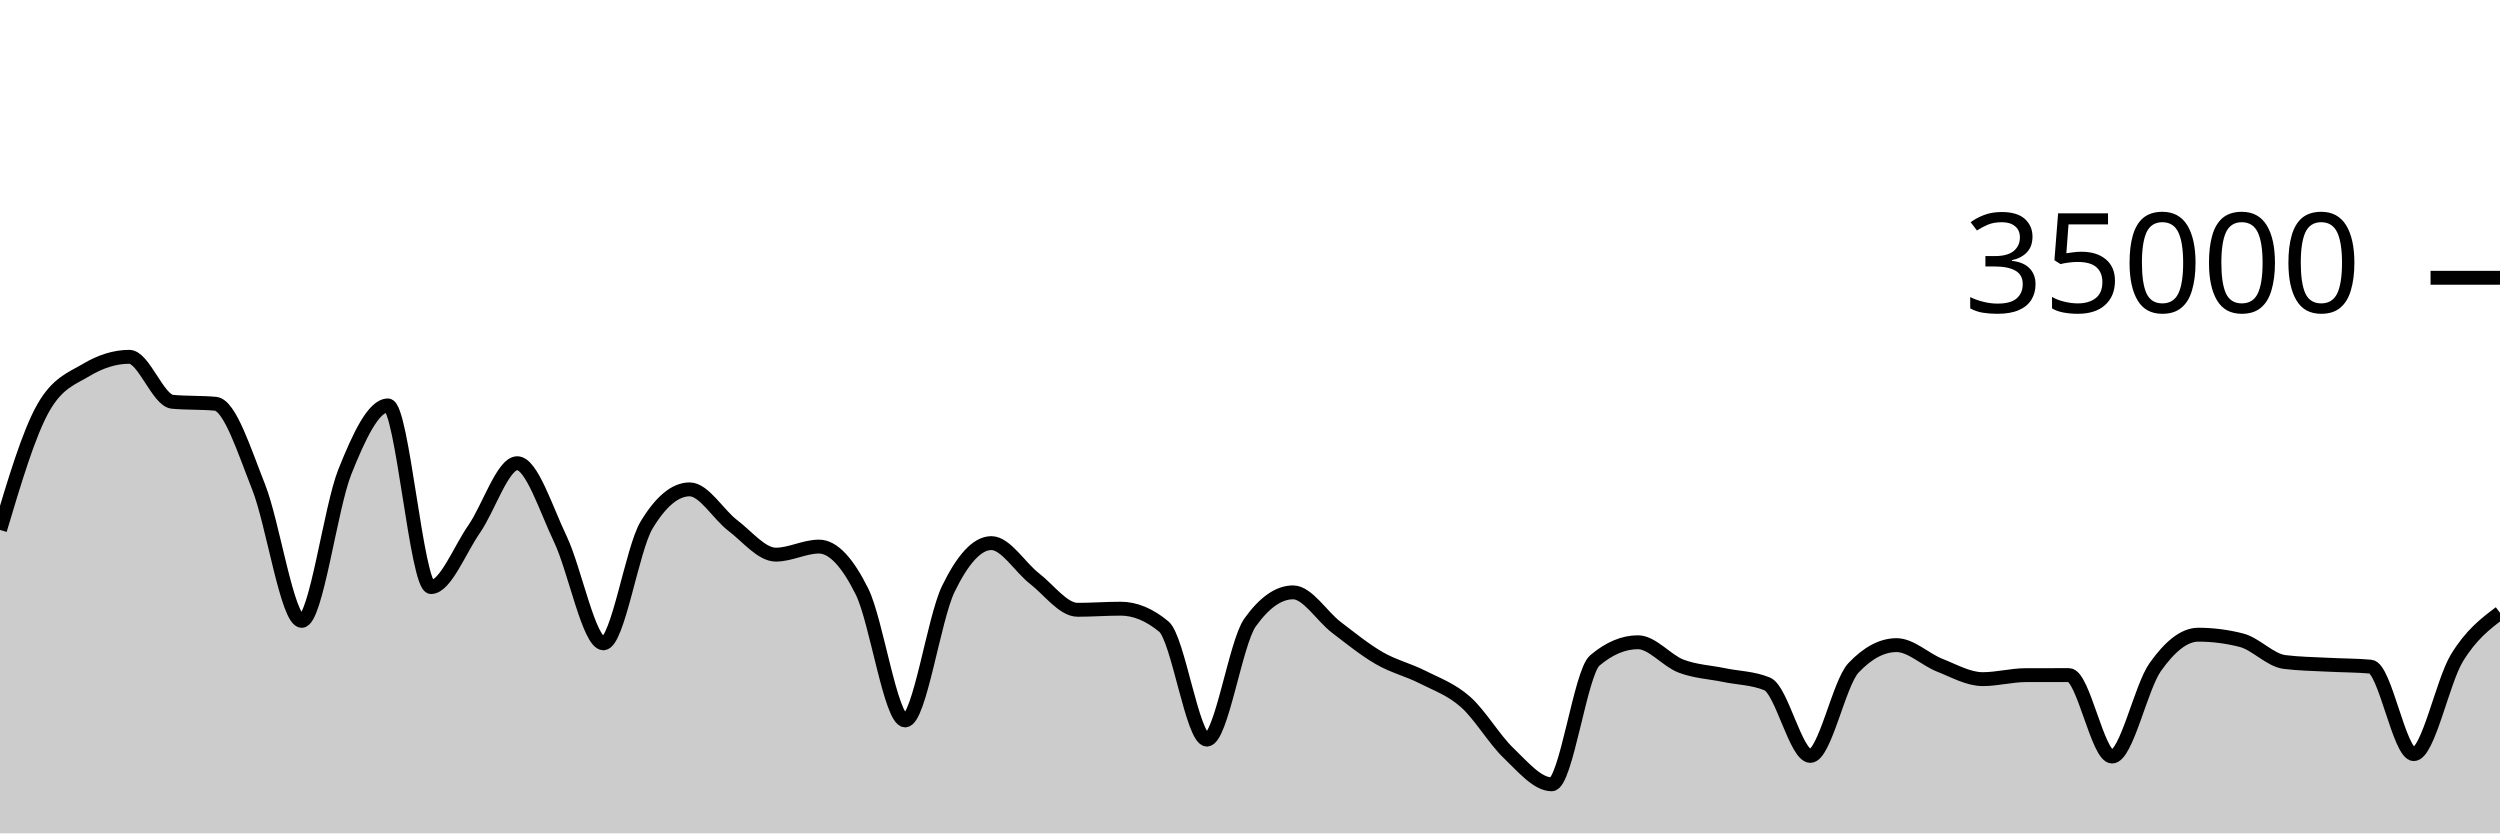
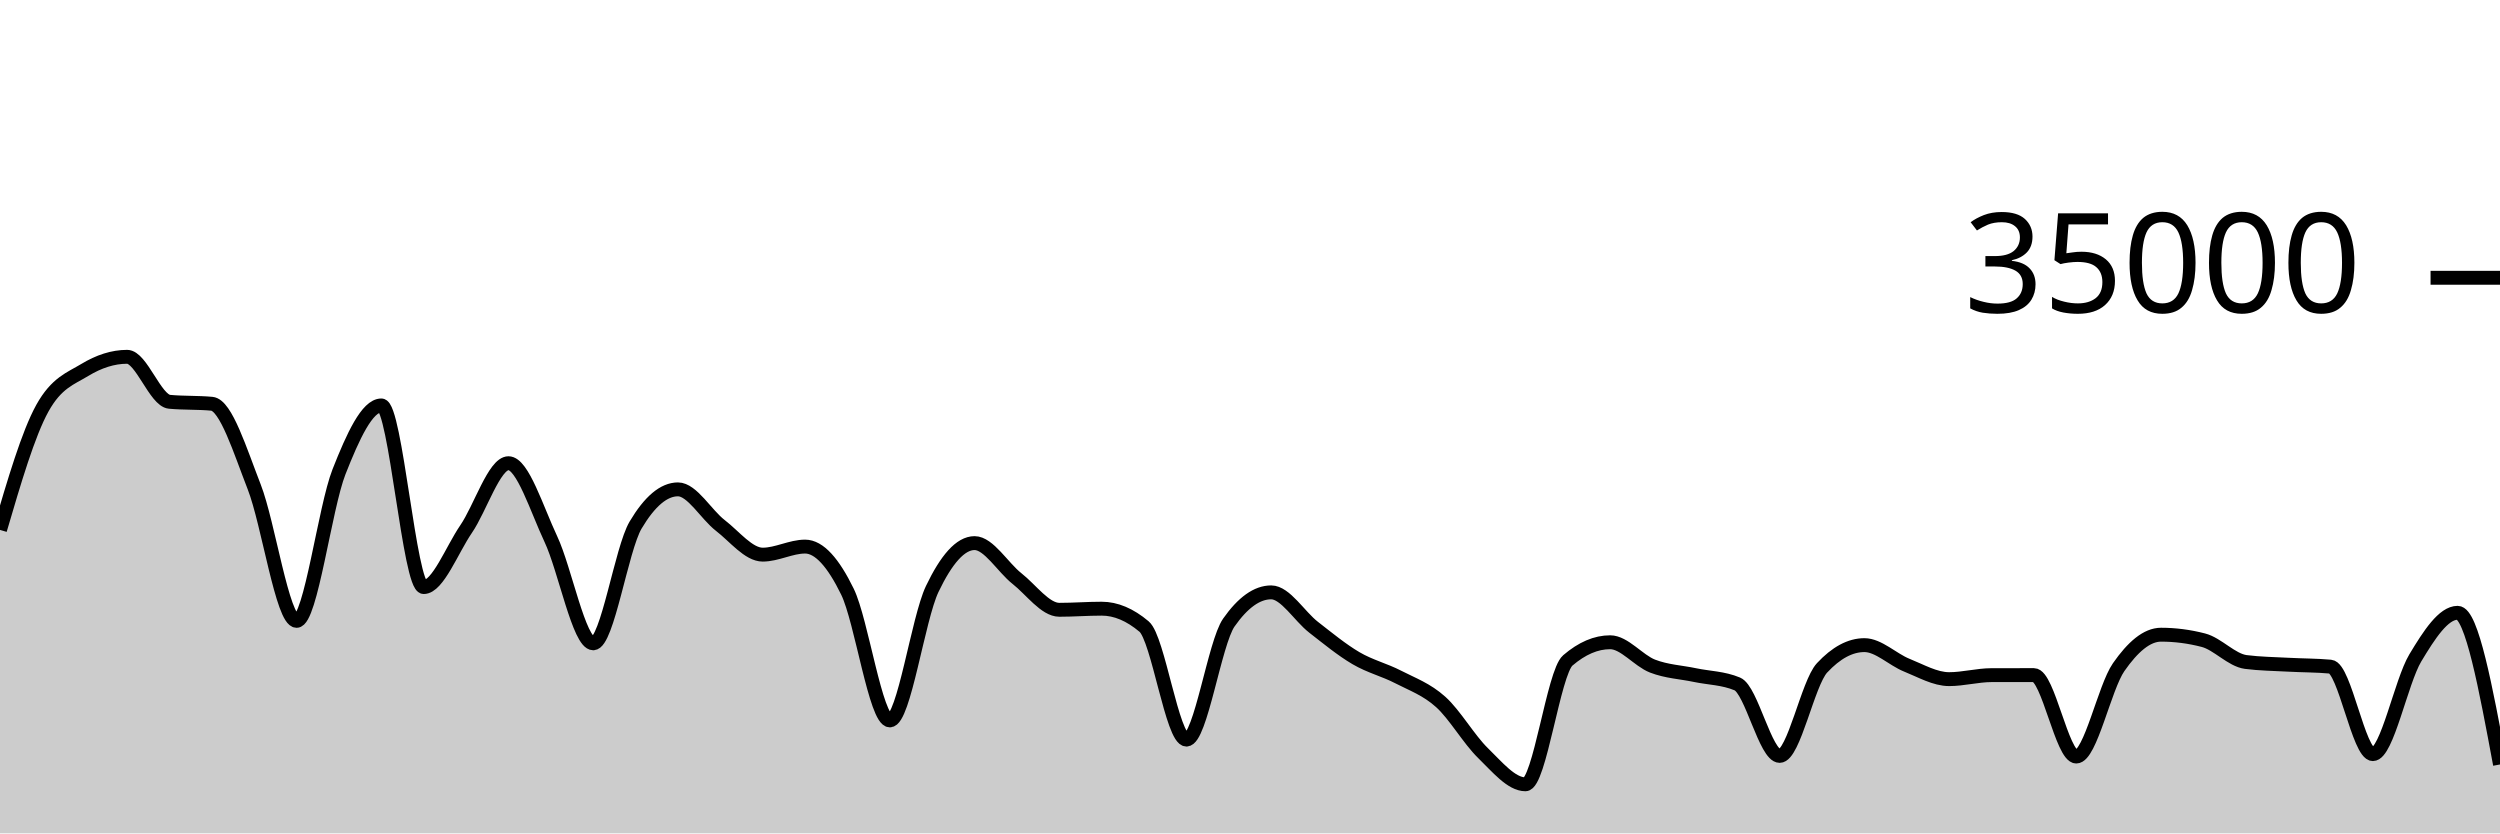
<svg xmlns="http://www.w3.org/2000/svg" viewBox="0 0 180 60">
  <g transform="translate(0,20)">
-     <path class="area" fill="rgba(0, 0, 0, 0.2)" d="M0,18.154C1.034,14.689,2.069,11.224,3.103,9.39C4.138,7.556,5.172,7.255,6.207,6.639C7.241,6.022,8.276,5.69,9.31,5.69C10.345,5.69,11.379,8.835,12.414,8.929C13.448,9.024,14.483,8.976,15.517,9.071C16.552,9.165,17.586,12.455,18.621,15.061C19.655,17.666,20.69,24.703,21.724,24.703C22.759,24.703,23.793,16.557,24.828,13.971C25.862,11.386,26.897,9.191,27.931,9.191C28.966,9.191,30,22.269,31.034,22.269C32.069,22.269,33.103,19.579,34.138,18.093C35.172,16.606,36.207,13.351,37.241,13.351C38.276,13.351,39.31,16.651,40.345,18.813C41.379,20.974,42.414,26.319,43.448,26.319C44.483,26.319,45.517,19.518,46.552,17.805C47.586,16.091,48.621,15.234,49.655,15.234C50.69,15.234,51.724,17.05,52.759,17.833C53.793,18.616,54.828,19.934,55.862,19.934C56.897,19.934,57.931,19.354,58.966,19.354C60,19.354,61.034,20.515,62.069,22.601C63.103,24.687,64.138,31.87,65.172,31.87C66.207,31.87,67.241,24.536,68.276,22.408C69.31,20.28,70.345,19.103,71.379,19.103C72.414,19.103,73.448,20.854,74.483,21.655C75.517,22.455,76.552,23.905,77.586,23.905C78.621,23.905,79.655,23.825,80.69,23.825C81.724,23.825,82.759,24.254,83.793,25.111C84.828,25.968,85.862,33.251,86.897,33.251C87.931,33.251,88.966,26.275,90,24.825C91.034,23.375,92.069,22.65,93.103,22.65C94.138,22.65,95.172,24.37,96.207,25.16C97.241,25.95,98.276,26.79,99.31,27.387C100.345,27.985,101.379,28.221,102.414,28.746C103.448,29.271,104.483,29.625,105.517,30.538C106.552,31.451,107.586,33.237,108.621,34.225C109.655,35.214,110.69,36.47,111.724,36.47C112.759,36.47,113.793,28.423,114.828,27.551C115.862,26.678,116.897,26.242,117.931,26.242C118.966,26.242,120,27.565,121.034,27.959C122.069,28.353,123.103,28.392,124.138,28.606C125.172,28.82,126.207,28.818,127.241,29.243C128.276,29.669,129.31,34.426,130.345,34.426C131.379,34.426,132.414,29.181,133.448,28.088C134.483,26.995,135.517,26.449,136.552,26.449C137.586,26.449,138.621,27.484,139.655,27.893C140.69,28.301,141.724,28.898,142.759,28.898C143.793,28.898,144.828,28.613,145.862,28.61C146.897,28.608,147.931,28.607,148.966,28.607C150,28.607,151.034,34.472,152.069,34.472C153.103,34.472,154.138,29.5,155.172,28.038C156.207,26.575,157.241,25.698,158.276,25.698C159.31,25.698,160.345,25.83,161.379,26.094C162.414,26.357,163.448,27.532,164.483,27.663C165.517,27.794,166.552,27.804,167.586,27.859C168.621,27.915,169.655,27.906,170.69,27.998C171.724,28.09,172.759,34.297,173.793,34.297C174.828,34.297,175.862,29.072,176.897,27.376C177.931,25.68,178.966,24.901,180,24.121L180,40C178.966,40,177.931,40,176.897,40C175.862,40,174.828,40,173.793,40C172.759,40,171.724,40,170.69,40C169.655,40,168.621,40,167.586,40C166.552,40,165.517,40,164.483,40C163.448,40,162.414,40,161.379,40C160.345,40,159.31,40,158.276,40C157.241,40,156.207,40,155.172,40C154.138,40,153.103,40,152.069,40C151.034,40,150,40,148.966,40C147.931,40,146.897,40,145.862,40C144.828,40,143.793,40,142.759,40C141.724,40,140.69,40,139.655,40C138.621,40,137.586,40,136.552,40C135.517,40,134.483,40,133.448,40C132.414,40,131.379,40,130.345,40C129.31,40,128.276,40,127.241,40C126.207,40,125.172,40,124.138,40C123.103,40,122.069,40,121.034,40C120,40,118.966,40,117.931,40C116.897,40,115.862,40,114.828,40C113.793,40,112.759,40,111.724,40C110.69,40,109.655,40,108.621,40C107.586,40,106.552,40,105.517,40C104.483,40,103.448,40,102.414,40C101.379,40,100.345,40,99.31,40C98.276,40,97.241,40,96.207,40C95.172,40,94.138,40,93.103,40C92.069,40,91.034,40,90,40C88.966,40,87.931,40,86.897,40C85.862,40,84.828,40,83.793,40C82.759,40,81.724,40,80.69,40C79.655,40,78.621,40,77.586,40C76.552,40,75.517,40,74.483,40C73.448,40,72.414,40,71.379,40C70.345,40,69.31,40,68.276,40C67.241,40,66.207,40,65.172,40C64.138,40,63.103,40,62.069,40C61.034,40,60,40,58.966,40C57.931,40,56.897,40,55.862,40C54.828,40,53.793,40,52.759,40C51.724,40,50.69,40,49.655,40C48.621,40,47.586,40,46.552,40C45.517,40,44.483,40,43.448,40C42.414,40,41.379,40,40.345,40C39.31,40,38.276,40,37.241,40C36.207,40,35.172,40,34.138,40C33.103,40,32.069,40,31.034,40C30,40,28.966,40,27.931,40C26.897,40,25.862,40,24.828,40C23.793,40,22.759,40,21.724,40C20.69,40,19.655,40,18.621,40C17.586,40,16.552,40,15.517,40C14.483,40,13.448,40,12.414,40C11.379,40,10.345,40,9.31,40C8.276,40,7.241,40,6.207,40C5.172,40,4.138,40,3.103,40C2.069,40,1.034,40,0,40Z" />
-     <path class="line" stroke="black" fill="none" d="M0,18.154C1.034,14.689,2.069,11.224,3.103,9.39C4.138,7.556,5.172,7.255,6.207,6.639C7.241,6.022,8.276,5.69,9.31,5.69C10.345,5.69,11.379,8.835,12.414,8.929C13.448,9.024,14.483,8.976,15.517,9.071C16.552,9.165,17.586,12.455,18.621,15.061C19.655,17.666,20.69,24.703,21.724,24.703C22.759,24.703,23.793,16.557,24.828,13.971C25.862,11.386,26.897,9.191,27.931,9.191C28.966,9.191,30,22.269,31.034,22.269C32.069,22.269,33.103,19.579,34.138,18.093C35.172,16.606,36.207,13.351,37.241,13.351C38.276,13.351,39.31,16.651,40.345,18.813C41.379,20.974,42.414,26.319,43.448,26.319C44.483,26.319,45.517,19.518,46.552,17.805C47.586,16.091,48.621,15.234,49.655,15.234C50.69,15.234,51.724,17.05,52.759,17.833C53.793,18.616,54.828,19.934,55.862,19.934C56.897,19.934,57.931,19.354,58.966,19.354C60,19.354,61.034,20.515,62.069,22.601C63.103,24.687,64.138,31.87,65.172,31.87C66.207,31.87,67.241,24.536,68.276,22.408C69.31,20.28,70.345,19.103,71.379,19.103C72.414,19.103,73.448,20.854,74.483,21.655C75.517,22.455,76.552,23.905,77.586,23.905C78.621,23.905,79.655,23.825,80.69,23.825C81.724,23.825,82.759,24.254,83.793,25.111C84.828,25.968,85.862,33.251,86.897,33.251C87.931,33.251,88.966,26.275,90,24.825C91.034,23.375,92.069,22.65,93.103,22.65C94.138,22.65,95.172,24.37,96.207,25.16C97.241,25.95,98.276,26.79,99.31,27.387C100.345,27.985,101.379,28.221,102.414,28.746C103.448,29.271,104.483,29.625,105.517,30.538C106.552,31.451,107.586,33.237,108.621,34.225C109.655,35.214,110.69,36.47,111.724,36.47C112.759,36.47,113.793,28.423,114.828,27.551C115.862,26.678,116.897,26.242,117.931,26.242C118.966,26.242,120,27.565,121.034,27.959C122.069,28.353,123.103,28.392,124.138,28.606C125.172,28.82,126.207,28.818,127.241,29.243C128.276,29.669,129.31,34.426,130.345,34.426C131.379,34.426,132.414,29.181,133.448,28.088C134.483,26.995,135.517,26.449,136.552,26.449C137.586,26.449,138.621,27.484,139.655,27.893C140.69,28.301,141.724,28.898,142.759,28.898C143.793,28.898,144.828,28.613,145.862,28.61C146.897,28.608,147.931,28.607,148.966,28.607C150,28.607,151.034,34.472,152.069,34.472C153.103,34.472,154.138,29.5,155.172,28.038C156.207,26.575,157.241,25.698,158.276,25.698C159.31,25.698,160.345,25.83,161.379,26.094C162.414,26.357,163.448,27.532,164.483,27.663C165.517,27.794,166.552,27.804,167.586,27.859C168.621,27.915,169.655,27.906,170.69,27.998C171.724,28.09,172.759,34.297,173.793,34.297C174.828,34.297,175.862,29.072,176.897,27.376C177.931,25.68,178.966,24.901,180,24.121" />
+     <path class="area" fill="rgba(0, 0, 0, 0.2)" d="M0,18.154C1.017,14.689,2.034,11.224,3.051,9.39C4.068,7.556,5.085,7.255,6.102,6.639C7.119,6.022,8.136,5.69,9.153,5.69C10.169,5.69,11.186,8.835,12.203,8.929C13.22,9.024,14.237,8.976,15.254,9.071C16.271,9.165,17.288,12.455,18.305,15.061C19.322,17.666,20.339,24.703,21.356,24.703C22.373,24.703,23.39,16.557,24.407,13.971C25.424,11.386,26.441,9.191,27.458,9.191C28.475,9.191,29.492,22.269,30.508,22.269C31.525,22.269,32.542,19.579,33.559,18.093C34.576,16.606,35.593,13.351,36.61,13.351C37.627,13.351,38.644,16.651,39.661,18.813C40.678,20.974,41.695,26.319,42.712,26.319C43.729,26.319,44.746,19.518,45.763,17.805C46.78,16.091,47.797,15.234,48.814,15.234C49.831,15.234,50.847,17.05,51.864,17.833C52.881,18.616,53.898,19.934,54.915,19.934C55.932,19.934,56.949,19.354,57.966,19.354C58.983,19.354,60,20.515,61.017,22.601C62.034,24.687,63.051,31.87,64.068,31.87C65.085,31.87,66.102,24.536,67.119,22.408C68.136,20.28,69.153,19.103,70.169,19.103C71.186,19.103,72.203,20.854,73.22,21.655C74.237,22.455,75.254,23.905,76.271,23.905C77.288,23.905,78.305,23.825,79.322,23.825C80.339,23.825,81.356,24.254,82.373,25.111C83.39,25.968,84.407,33.251,85.424,33.251C86.441,33.251,87.458,26.275,88.475,24.825C89.492,23.375,90.508,22.65,91.525,22.65C92.542,22.65,93.559,24.37,94.576,25.16C95.593,25.95,96.61,26.79,97.627,27.387C98.644,27.985,99.661,28.221,100.678,28.746C101.695,29.271,102.712,29.625,103.729,30.538C104.746,31.451,105.763,33.237,106.78,34.225C107.797,35.214,108.814,36.47,109.831,36.47C110.847,36.47,111.864,28.423,112.881,27.551C113.898,26.678,114.915,26.242,115.932,26.242C116.949,26.242,117.966,27.565,118.983,27.959C120,28.353,121.017,28.392,122.034,28.606C123.051,28.82,124.068,28.818,125.085,29.243C126.102,29.669,127.119,34.426,128.136,34.426C129.153,34.426,130.169,29.181,131.186,28.088C132.203,26.995,133.22,26.449,134.237,26.449C135.254,26.449,136.271,27.484,137.288,27.893C138.305,28.301,139.322,28.898,140.339,28.898C141.356,28.898,142.373,28.613,143.39,28.61C144.407,28.608,145.424,28.607,146.441,28.607C147.458,28.607,148.475,34.472,149.492,34.472C150.508,34.472,151.525,29.5,152.542,28.038C153.559,26.575,154.576,25.698,155.593,25.698C156.61,25.698,157.627,25.83,158.644,26.094C159.661,26.357,160.678,27.532,161.695,27.663C162.712,27.794,163.729,27.804,164.746,27.859C165.763,27.915,166.78,27.906,167.797,27.998C168.814,28.09,169.831,34.297,170.847,34.297C171.864,34.297,172.881,29.072,173.898,27.376C174.915,25.68,175.932,24.121,176.949,24.121C177.966,24.121,178.983,29.582,180,35.042L180,40C178.983,40,177.966,40,176.949,40C175.932,40,174.915,40,173.898,40C172.881,40,171.864,40,170.847,40C169.831,40,168.814,40,167.797,40C166.78,40,165.763,40,164.746,40C163.729,40,162.712,40,161.695,40C160.678,40,159.661,40,158.644,40C157.627,40,156.61,40,155.593,40C154.576,40,153.559,40,152.542,40C151.525,40,150.508,40,149.492,40C148.475,40,147.458,40,146.441,40C145.424,40,144.407,40,143.39,40C142.373,40,141.356,40,140.339,40C139.322,40,138.305,40,137.288,40C136.271,40,135.254,40,134.237,40C133.22,40,132.203,40,131.186,40C130.169,40,129.153,40,128.136,40C127.119,40,126.102,40,125.085,40C124.068,40,123.051,40,122.034,40C121.017,40,120,40,118.983,40C117.966,40,116.949,40,115.932,40C114.915,40,113.898,40,112.881,40C111.864,40,110.847,40,109.831,40C108.814,40,107.797,40,106.78,40C105.763,40,104.746,40,103.729,40C102.712,40,101.695,40,100.678,40C99.661,40,98.644,40,97.627,40C96.61,40,95.593,40,94.576,40C93.559,40,92.542,40,91.525,40C90.508,40,89.492,40,88.475,40C87.458,40,86.441,40,85.424,40C84.407,40,83.39,40,82.373,40C81.356,40,80.339,40,79.322,40C78.305,40,77.288,40,76.271,40C75.254,40,74.237,40,73.22,40C72.203,40,71.186,40,70.169,40C69.153,40,68.136,40,67.119,40C66.102,40,65.085,40,64.068,40C63.051,40,62.034,40,61.017,40C60,40,58.983,40,57.966,40C56.949,40,55.932,40,54.915,40C53.898,40,52.881,40,51.864,40C50.847,40,49.831,40,48.814,40C47.797,40,46.78,40,45.763,40C44.746,40,43.729,40,42.712,40C41.695,40,40.678,40,39.661,40C38.644,40,37.627,40,36.61,40C35.593,40,34.576,40,33.559,40C32.542,40,31.525,40,30.508,40C29.492,40,28.475,40,27.458,40C26.441,40,25.424,40,24.407,40C23.39,40,22.373,40,21.356,40C20.339,40,19.322,40,18.305,40C17.288,40,16.271,40,15.254,40C14.237,40,13.22,40,12.203,40C11.186,40,10.169,40,9.153,40C8.136,40,7.119,40,6.102,40C5.085,40,4.068,40,3.051,40C2.034,40,1.017,40,0,40Z" />
+     <path class="line" stroke="black" fill="none" d="M0,18.154C1.017,14.689,2.034,11.224,3.051,9.39C4.068,7.556,5.085,7.255,6.102,6.639C7.119,6.022,8.136,5.69,9.153,5.69C10.169,5.69,11.186,8.835,12.203,8.929C13.22,9.024,14.237,8.976,15.254,9.071C16.271,9.165,17.288,12.455,18.305,15.061C19.322,17.666,20.339,24.703,21.356,24.703C22.373,24.703,23.39,16.557,24.407,13.971C25.424,11.386,26.441,9.191,27.458,9.191C28.475,9.191,29.492,22.269,30.508,22.269C31.525,22.269,32.542,19.579,33.559,18.093C34.576,16.606,35.593,13.351,36.61,13.351C37.627,13.351,38.644,16.651,39.661,18.813C40.678,20.974,41.695,26.319,42.712,26.319C43.729,26.319,44.746,19.518,45.763,17.805C46.78,16.091,47.797,15.234,48.814,15.234C49.831,15.234,50.847,17.05,51.864,17.833C52.881,18.616,53.898,19.934,54.915,19.934C55.932,19.934,56.949,19.354,57.966,19.354C58.983,19.354,60,20.515,61.017,22.601C62.034,24.687,63.051,31.87,64.068,31.87C65.085,31.87,66.102,24.536,67.119,22.408C68.136,20.28,69.153,19.103,70.169,19.103C71.186,19.103,72.203,20.854,73.22,21.655C74.237,22.455,75.254,23.905,76.271,23.905C77.288,23.905,78.305,23.825,79.322,23.825C80.339,23.825,81.356,24.254,82.373,25.111C83.39,25.968,84.407,33.251,85.424,33.251C86.441,33.251,87.458,26.275,88.475,24.825C89.492,23.375,90.508,22.65,91.525,22.65C92.542,22.65,93.559,24.37,94.576,25.16C95.593,25.95,96.61,26.79,97.627,27.387C98.644,27.985,99.661,28.221,100.678,28.746C101.695,29.271,102.712,29.625,103.729,30.538C104.746,31.451,105.763,33.237,106.78,34.225C107.797,35.214,108.814,36.47,109.831,36.47C110.847,36.47,111.864,28.423,112.881,27.551C113.898,26.678,114.915,26.242,115.932,26.242C116.949,26.242,117.966,27.565,118.983,27.959C120,28.353,121.017,28.392,122.034,28.606C123.051,28.82,124.068,28.818,125.085,29.243C126.102,29.669,127.119,34.426,128.136,34.426C129.153,34.426,130.169,29.181,131.186,28.088C132.203,26.995,133.22,26.449,134.237,26.449C135.254,26.449,136.271,27.484,137.288,27.893C138.305,28.301,139.322,28.898,140.339,28.898C141.356,28.898,142.373,28.613,143.39,28.61C144.407,28.608,145.424,28.607,146.441,28.607C147.458,28.607,148.475,34.472,149.492,34.472C150.508,34.472,151.525,29.5,152.542,28.038C153.559,26.575,154.576,25.698,155.593,25.698C156.61,25.698,157.627,25.83,158.644,26.094C159.661,26.357,160.678,27.532,161.695,27.663C162.712,27.794,163.729,27.804,164.746,27.859C165.763,27.915,166.78,27.906,167.797,27.998C168.814,28.09,169.831,34.297,170.847,34.297C171.864,34.297,172.881,29.072,173.898,27.376C174.915,25.68,175.932,24.121,176.949,24.121C177.966,24.121,178.983,29.582,180,35.042" />
    <path class="axis-ceiling" stroke-width="1" stroke="black" fill="none" d="M175,0L180,0" />
    <text class="axis-ceiling-label" font-family="sans-serif" text-anchor="end" font-size="10px" x="170" y="2.5">35000</text>
  </g>
</svg>
